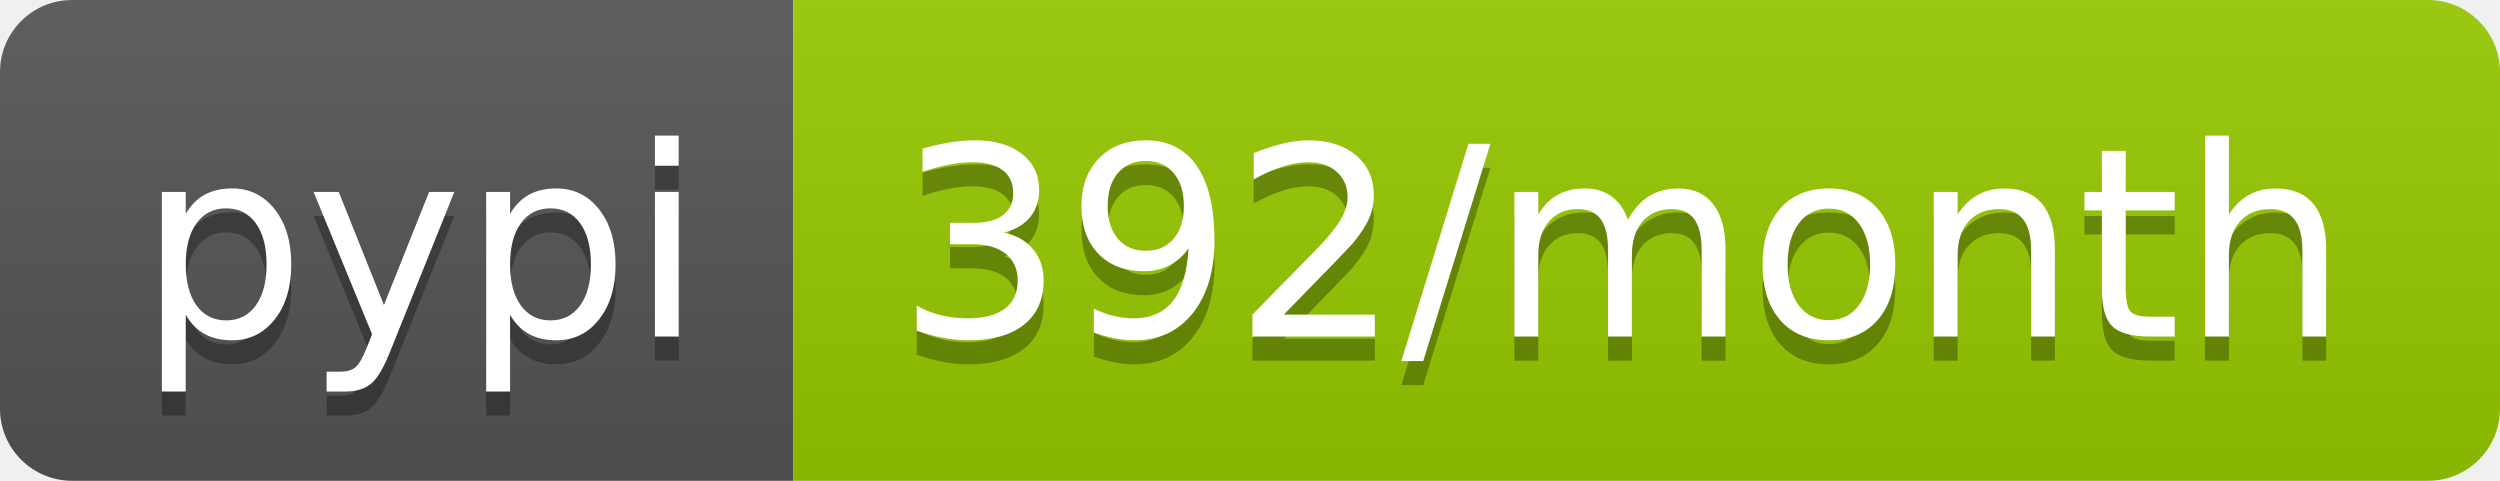
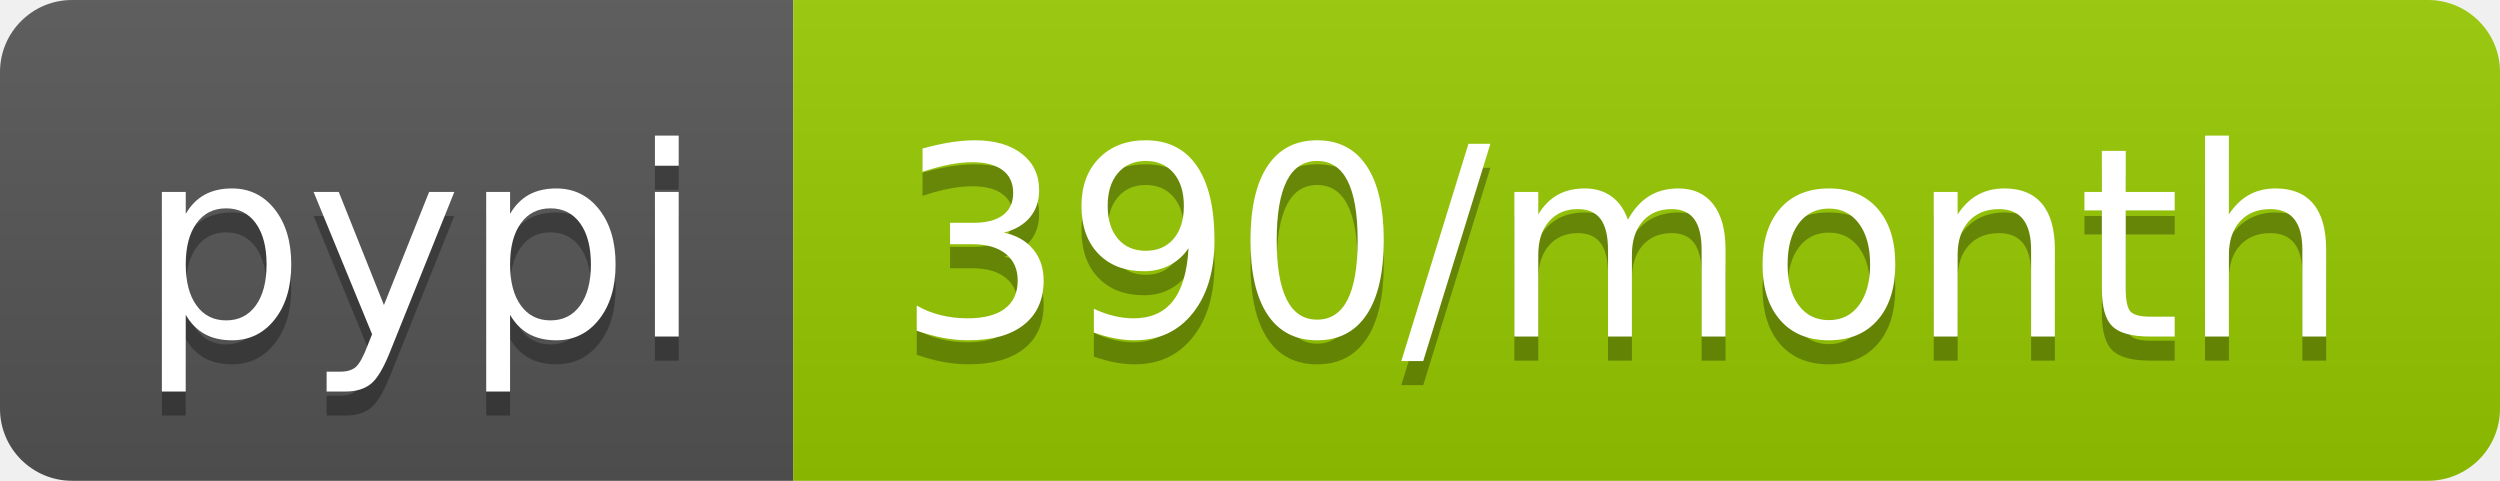
<svg xmlns="http://www.w3.org/2000/svg" width="104" height="20">
  <linearGradient id="b" x2="0" y2="100%">
    <stop offset="0" stop-color="#bbb" stop-opacity=".1" />
    <stop offset="1" stop-opacity=".1" />
  </linearGradient>
  <clipPath id="a">
    <rect width="104" height="20" rx="3" fill="#fff" />
  </clipPath>
  <g clip-path="url(#a)">
    <path fill="#555" d="M0 0h33v20H0z" />
    <path fill="#97ca00" d="M33 0h71v20H33z" />
    <path fill="url(#b)" d="M0 0h104v20H0z" />
  </g>
  <g fill="#fff" text-anchor="middle" font-family="DejaVu Sans,Verdana,Geneva,sans-serif" font-size="110">
    <text x="175" y="150" fill="#010101" fill-opacity=".3" transform="scale(.1)" textLength="230">pypi</text>
    <text x="175" y="140" transform="scale(.1)" textLength="230">pypi</text>
-     <text x="675" y="150" fill="#010101" fill-opacity=".3" transform="scale(.1)" textLength="610">392/month</text>
-     <text x="675" y="140" transform="scale(.1)" textLength="610">392/month</text>
+     <text x="675" y="150" fill="#010101" fill-opacity=".3" transform="scale(.1)" textLength="610">390/month</text>
+     <text x="675" y="140" transform="scale(.1)" textLength="610">390/month</text>
  </g>
</svg>
